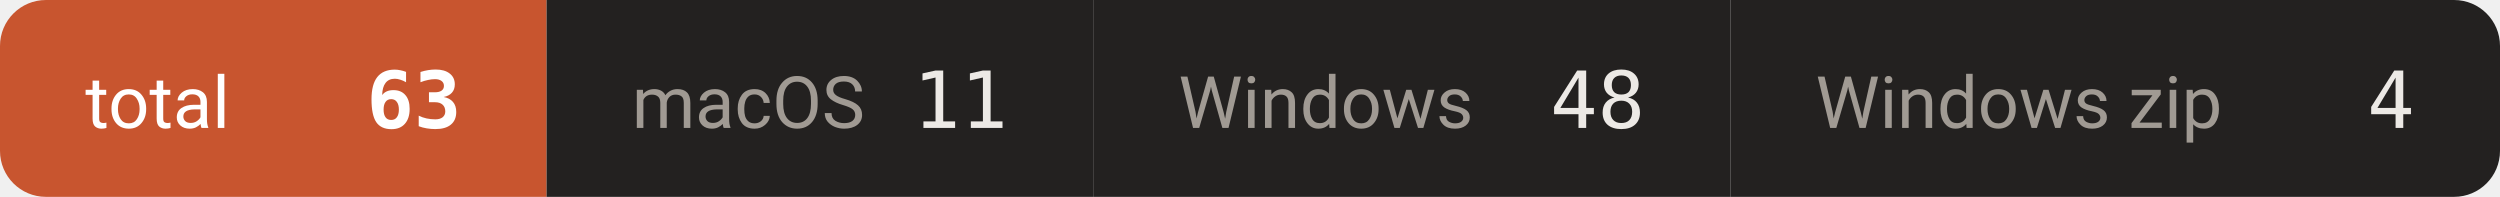
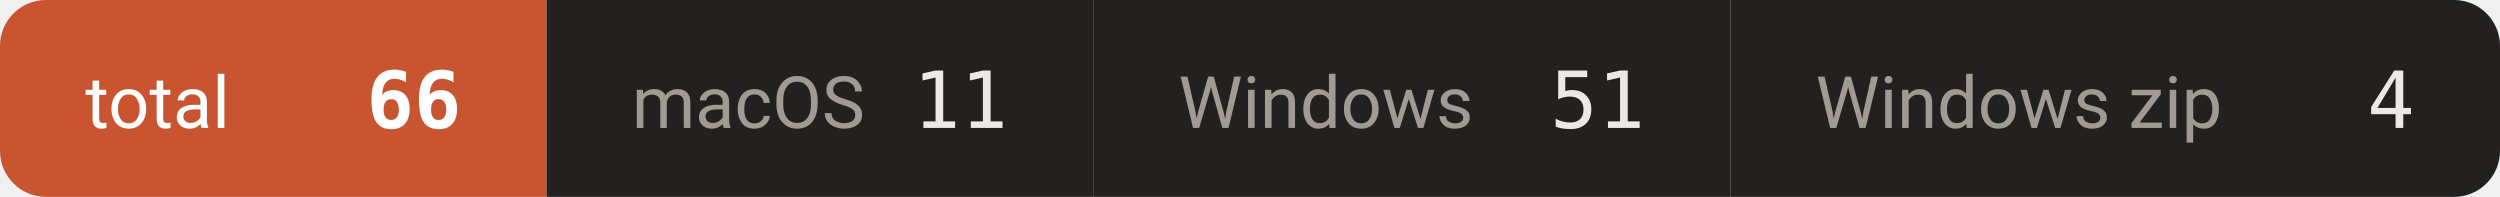
- <svg xmlns="http://www.w3.org/2000/svg" width="381" height="30" viewBox="0 0 381 30" role="img" aria-label="downloads 63">
+ <svg xmlns="http://www.w3.org/2000/svg" width="381" height="30" viewBox="0 0 381 30" role="img" aria-label="downloads 66">
  <defs>
    <clipPath id="c">
      <rect width="381" height="30" rx="7" />
    </clipPath>
  </defs>
  <g clip-path="url(#c)">
    <rect x="0.0" y="0" width="83.3" height="30" fill="#c8552f" />
    <text x="13.0" y="19.5" font-size="11" fill="#ffffff" font-family="-apple-system,BlinkMacSystemFont,'Segoe UI',Roboto,'Helvetica Neue',Arial,'Noto Sans Thai',sans-serif">total</text>
-     <text x="70.3" y="19.5" font-size="12" font-weight="600" fill="#ffffff" text-anchor="end" font-family="ui-monospace,SFMono-Regular,'SF Mono',Menlo,Consolas,monospace">63</text>
+     <text x="70.3" y="19.5" font-size="12" font-weight="600" fill="#ffffff" text-anchor="end" font-family="ui-monospace,SFMono-Regular,'SF Mono',Menlo,Consolas,monospace">66</text>
    <rect x="83.3" y="0" width="83.3" height="30" fill="#232120" />
    <text x="96.3" y="19.5" font-size="11" fill="#a09a93" font-family="-apple-system,BlinkMacSystemFont,'Segoe UI',Roboto,'Helvetica Neue',Arial,'Noto Sans Thai',sans-serif">macOS</text>
    <text x="153.6" y="19.5" font-size="12" font-weight="500" fill="#ece9e5" text-anchor="end" font-family="ui-monospace,SFMono-Regular,'SF Mono',Menlo,Consolas,monospace">11</text>
    <rect x="166.6" y="0" width="97.1" height="30" fill="#232120" />
    <text x="179.6" y="19.5" font-size="11" fill="#a09a93" font-family="-apple-system,BlinkMacSystemFont,'Segoe UI',Roboto,'Helvetica Neue',Arial,'Noto Sans Thai',sans-serif">Windows</text>
-     <text x="250.7" y="19.5" font-size="12" font-weight="500" fill="#ece9e5" text-anchor="end" font-family="ui-monospace,SFMono-Regular,'SF Mono',Menlo,Consolas,monospace">48</text>
+     <text x="250.7" y="19.5" font-size="12" font-weight="500" fill="#ece9e5" text-anchor="end" font-family="ui-monospace,SFMono-Regular,'SF Mono',Menlo,Consolas,monospace">51</text>
    <rect x="263.7" y="0" width="117.3" height="30" fill="#232120" />
    <text x="276.7" y="19.5" font-size="11" fill="#a09a93" font-family="-apple-system,BlinkMacSystemFont,'Segoe UI',Roboto,'Helvetica Neue',Arial,'Noto Sans Thai',sans-serif">Windows zip</text>
    <text x="368.0" y="19.5" font-size="12" font-weight="500" fill="#ece9e5" text-anchor="end" font-family="ui-monospace,SFMono-Regular,'SF Mono',Menlo,Consolas,monospace">4</text>
  </g>
</svg>
